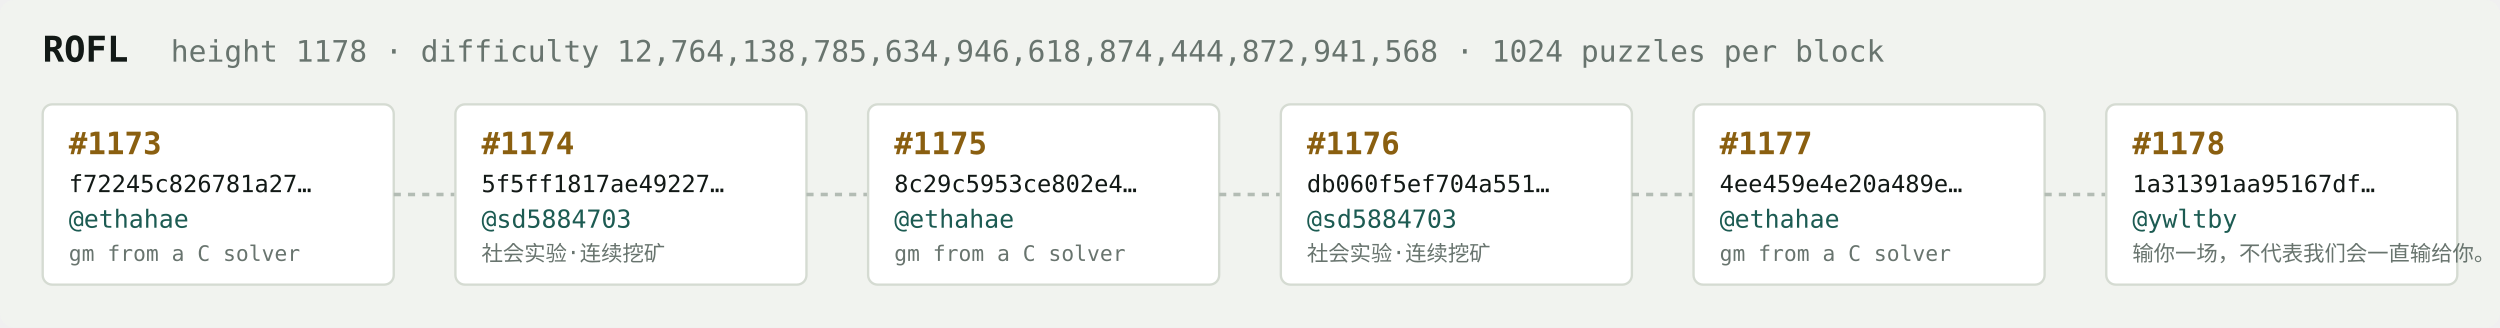
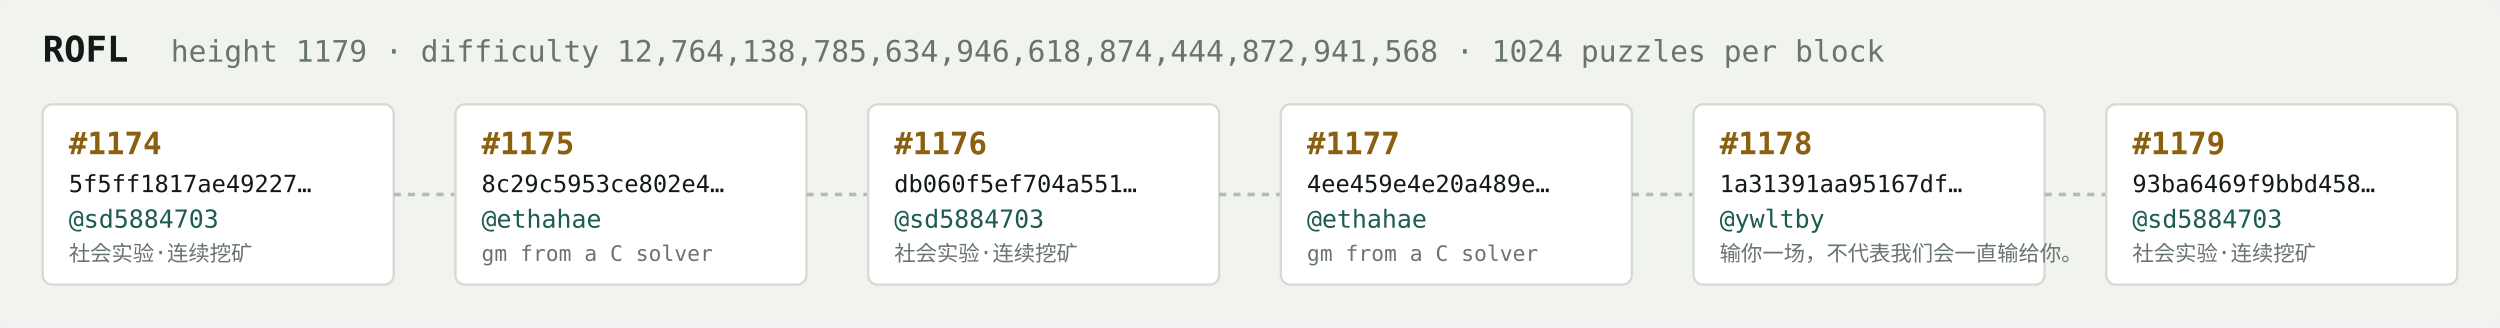
<svg xmlns="http://www.w3.org/2000/svg" width="1054" height="138" viewBox="0 0 1054 138" font-family="ui-monospace,SFMono-Regular,Menlo,monospace">
  <rect fill="#f1f3ef" width="1054" height="138" rx="6" />
  <text x="18" y="26" fill="#121916" font-size="15" font-weight="700">ROFL</text>
-   <text x="72" y="26" fill="#68746e" font-size="12.5">height 1178 · difficulty 12,764,138,785,634,946,618,874,444,872,941,568 · 1024 puzzles per block</text>
+   <text x="72" y="26" fill="#68746e" font-size="12.5">height 1179 · difficulty 12,764,138,785,634,946,618,874,444,872,941,568 · 1024 puzzles per block</text>
  <rect x="18" y="44" width="148" height="76" rx="4" fill="#ffffff" stroke="#d5dbd2" stroke-width="1" />
-   <text x="29" y="65" fill="#8a5f10" font-size="13" font-weight="700">#1173</text>
-   <text x="29" y="81" fill="#121916" font-size="10">f72245c826781a27…</text>
-   <text x="29" y="96" fill="#1c5b52" font-size="10.5">@ethahae</text>
-   <text x="29" y="110" fill="#68746e" font-size="9">gm from a C solver</text>
+   <text x="29" y="65" fill="#8a5f10" font-size="13" font-weight="700">#1174</text>
+   <text x="29" y="81" fill="#121916" font-size="10">5f5ff1817ae49227…</text>
+   <text x="29" y="96" fill="#1c5b52" font-size="10.5">@sd5884703</text>
+   <text x="29" y="110" fill="#68746e" font-size="9">社会实验·连续挖矿</text>
  <line x1="166" y1="82.0" x2="192" y2="82.0" stroke="#b3bcb4" stroke-width="1.5" stroke-dasharray="3 3" />
  <rect x="192" y="44" width="148" height="76" rx="4" fill="#ffffff" stroke="#d5dbd2" stroke-width="1" />
-   <text x="203" y="65" fill="#8a5f10" font-size="13" font-weight="700">#1174</text>
-   <text x="203" y="81" fill="#121916" font-size="10">5f5ff1817ae49227…</text>
-   <text x="203" y="96" fill="#1c5b52" font-size="10.5">@sd5884703</text>
-   <text x="203" y="110" fill="#68746e" font-size="9">社会实验·连续挖矿</text>
+   <text x="203" y="65" fill="#8a5f10" font-size="13" font-weight="700">#1175</text>
+   <text x="203" y="81" fill="#121916" font-size="10">8c29c5953ce802e4…</text>
+   <text x="203" y="96" fill="#1c5b52" font-size="10.5">@ethahae</text>
+   <text x="203" y="110" fill="#68746e" font-size="9">gm from a C solver</text>
  <line x1="340" y1="82.0" x2="366" y2="82.0" stroke="#b3bcb4" stroke-width="1.5" stroke-dasharray="3 3" />
  <rect x="366" y="44" width="148" height="76" rx="4" fill="#ffffff" stroke="#d5dbd2" stroke-width="1" />
-   <text x="377" y="65" fill="#8a5f10" font-size="13" font-weight="700">#1175</text>
-   <text x="377" y="81" fill="#121916" font-size="10">8c29c5953ce802e4…</text>
-   <text x="377" y="96" fill="#1c5b52" font-size="10.5">@ethahae</text>
-   <text x="377" y="110" fill="#68746e" font-size="9">gm from a C solver</text>
+   <text x="377" y="65" fill="#8a5f10" font-size="13" font-weight="700">#1176</text>
+   <text x="377" y="81" fill="#121916" font-size="10">db060f5ef704a551…</text>
+   <text x="377" y="96" fill="#1c5b52" font-size="10.5">@sd5884703</text>
+   <text x="377" y="110" fill="#68746e" font-size="9">社会实验·连续挖矿</text>
  <line x1="514" y1="82.0" x2="540" y2="82.0" stroke="#b3bcb4" stroke-width="1.5" stroke-dasharray="3 3" />
  <rect x="540" y="44" width="148" height="76" rx="4" fill="#ffffff" stroke="#d5dbd2" stroke-width="1" />
-   <text x="551" y="65" fill="#8a5f10" font-size="13" font-weight="700">#1176</text>
-   <text x="551" y="81" fill="#121916" font-size="10">db060f5ef704a551…</text>
-   <text x="551" y="96" fill="#1c5b52" font-size="10.5">@sd5884703</text>
-   <text x="551" y="110" fill="#68746e" font-size="9">社会实验·连续挖矿</text>
+   <text x="551" y="65" fill="#8a5f10" font-size="13" font-weight="700">#1177</text>
+   <text x="551" y="81" fill="#121916" font-size="10">4ee459e4e20a489e…</text>
+   <text x="551" y="96" fill="#1c5b52" font-size="10.5">@ethahae</text>
+   <text x="551" y="110" fill="#68746e" font-size="9">gm from a C solver</text>
  <line x1="688" y1="82.0" x2="714" y2="82.0" stroke="#b3bcb4" stroke-width="1.5" stroke-dasharray="3 3" />
  <rect x="714" y="44" width="148" height="76" rx="4" fill="#ffffff" stroke="#d5dbd2" stroke-width="1" />
-   <text x="725" y="65" fill="#8a5f10" font-size="13" font-weight="700">#1177</text>
-   <text x="725" y="81" fill="#121916" font-size="10">4ee459e4e20a489e…</text>
-   <text x="725" y="96" fill="#1c5b52" font-size="10.5">@ethahae</text>
-   <text x="725" y="110" fill="#68746e" font-size="9">gm from a C solver</text>
+   <text x="725" y="65" fill="#8a5f10" font-size="13" font-weight="700">#1178</text>
+   <text x="725" y="81" fill="#121916" font-size="10">1a31391aa95167df…</text>
+   <text x="725" y="96" fill="#1c5b52" font-size="10.5">@ywltby</text>
+   <text x="725" y="110" fill="#68746e" font-size="9">输你一场，不代表我们会一直输给你。</text>
  <line x1="862" y1="82.0" x2="888" y2="82.0" stroke="#b3bcb4" stroke-width="1.5" stroke-dasharray="3 3" />
  <rect x="888" y="44" width="148" height="76" rx="4" fill="#ffffff" stroke="#d5dbd2" stroke-width="1" />
-   <text x="899" y="65" fill="#8a5f10" font-size="13" font-weight="700">#1178</text>
-   <text x="899" y="81" fill="#121916" font-size="10">1a31391aa95167df…</text>
-   <text x="899" y="96" fill="#1c5b52" font-size="10.5">@ywltby</text>
-   <text x="899" y="110" fill="#68746e" font-size="9">输你一场，不代表我们会一直输给你。</text>
+   <text x="899" y="65" fill="#8a5f10" font-size="13" font-weight="700">#1179</text>
+   <text x="899" y="81" fill="#121916" font-size="10">93ba6469f9bbd458…</text>
+   <text x="899" y="96" fill="#1c5b52" font-size="10.5">@sd5884703</text>
+   <text x="899" y="110" fill="#68746e" font-size="9">社会实验·连续挖矿</text>
</svg>
